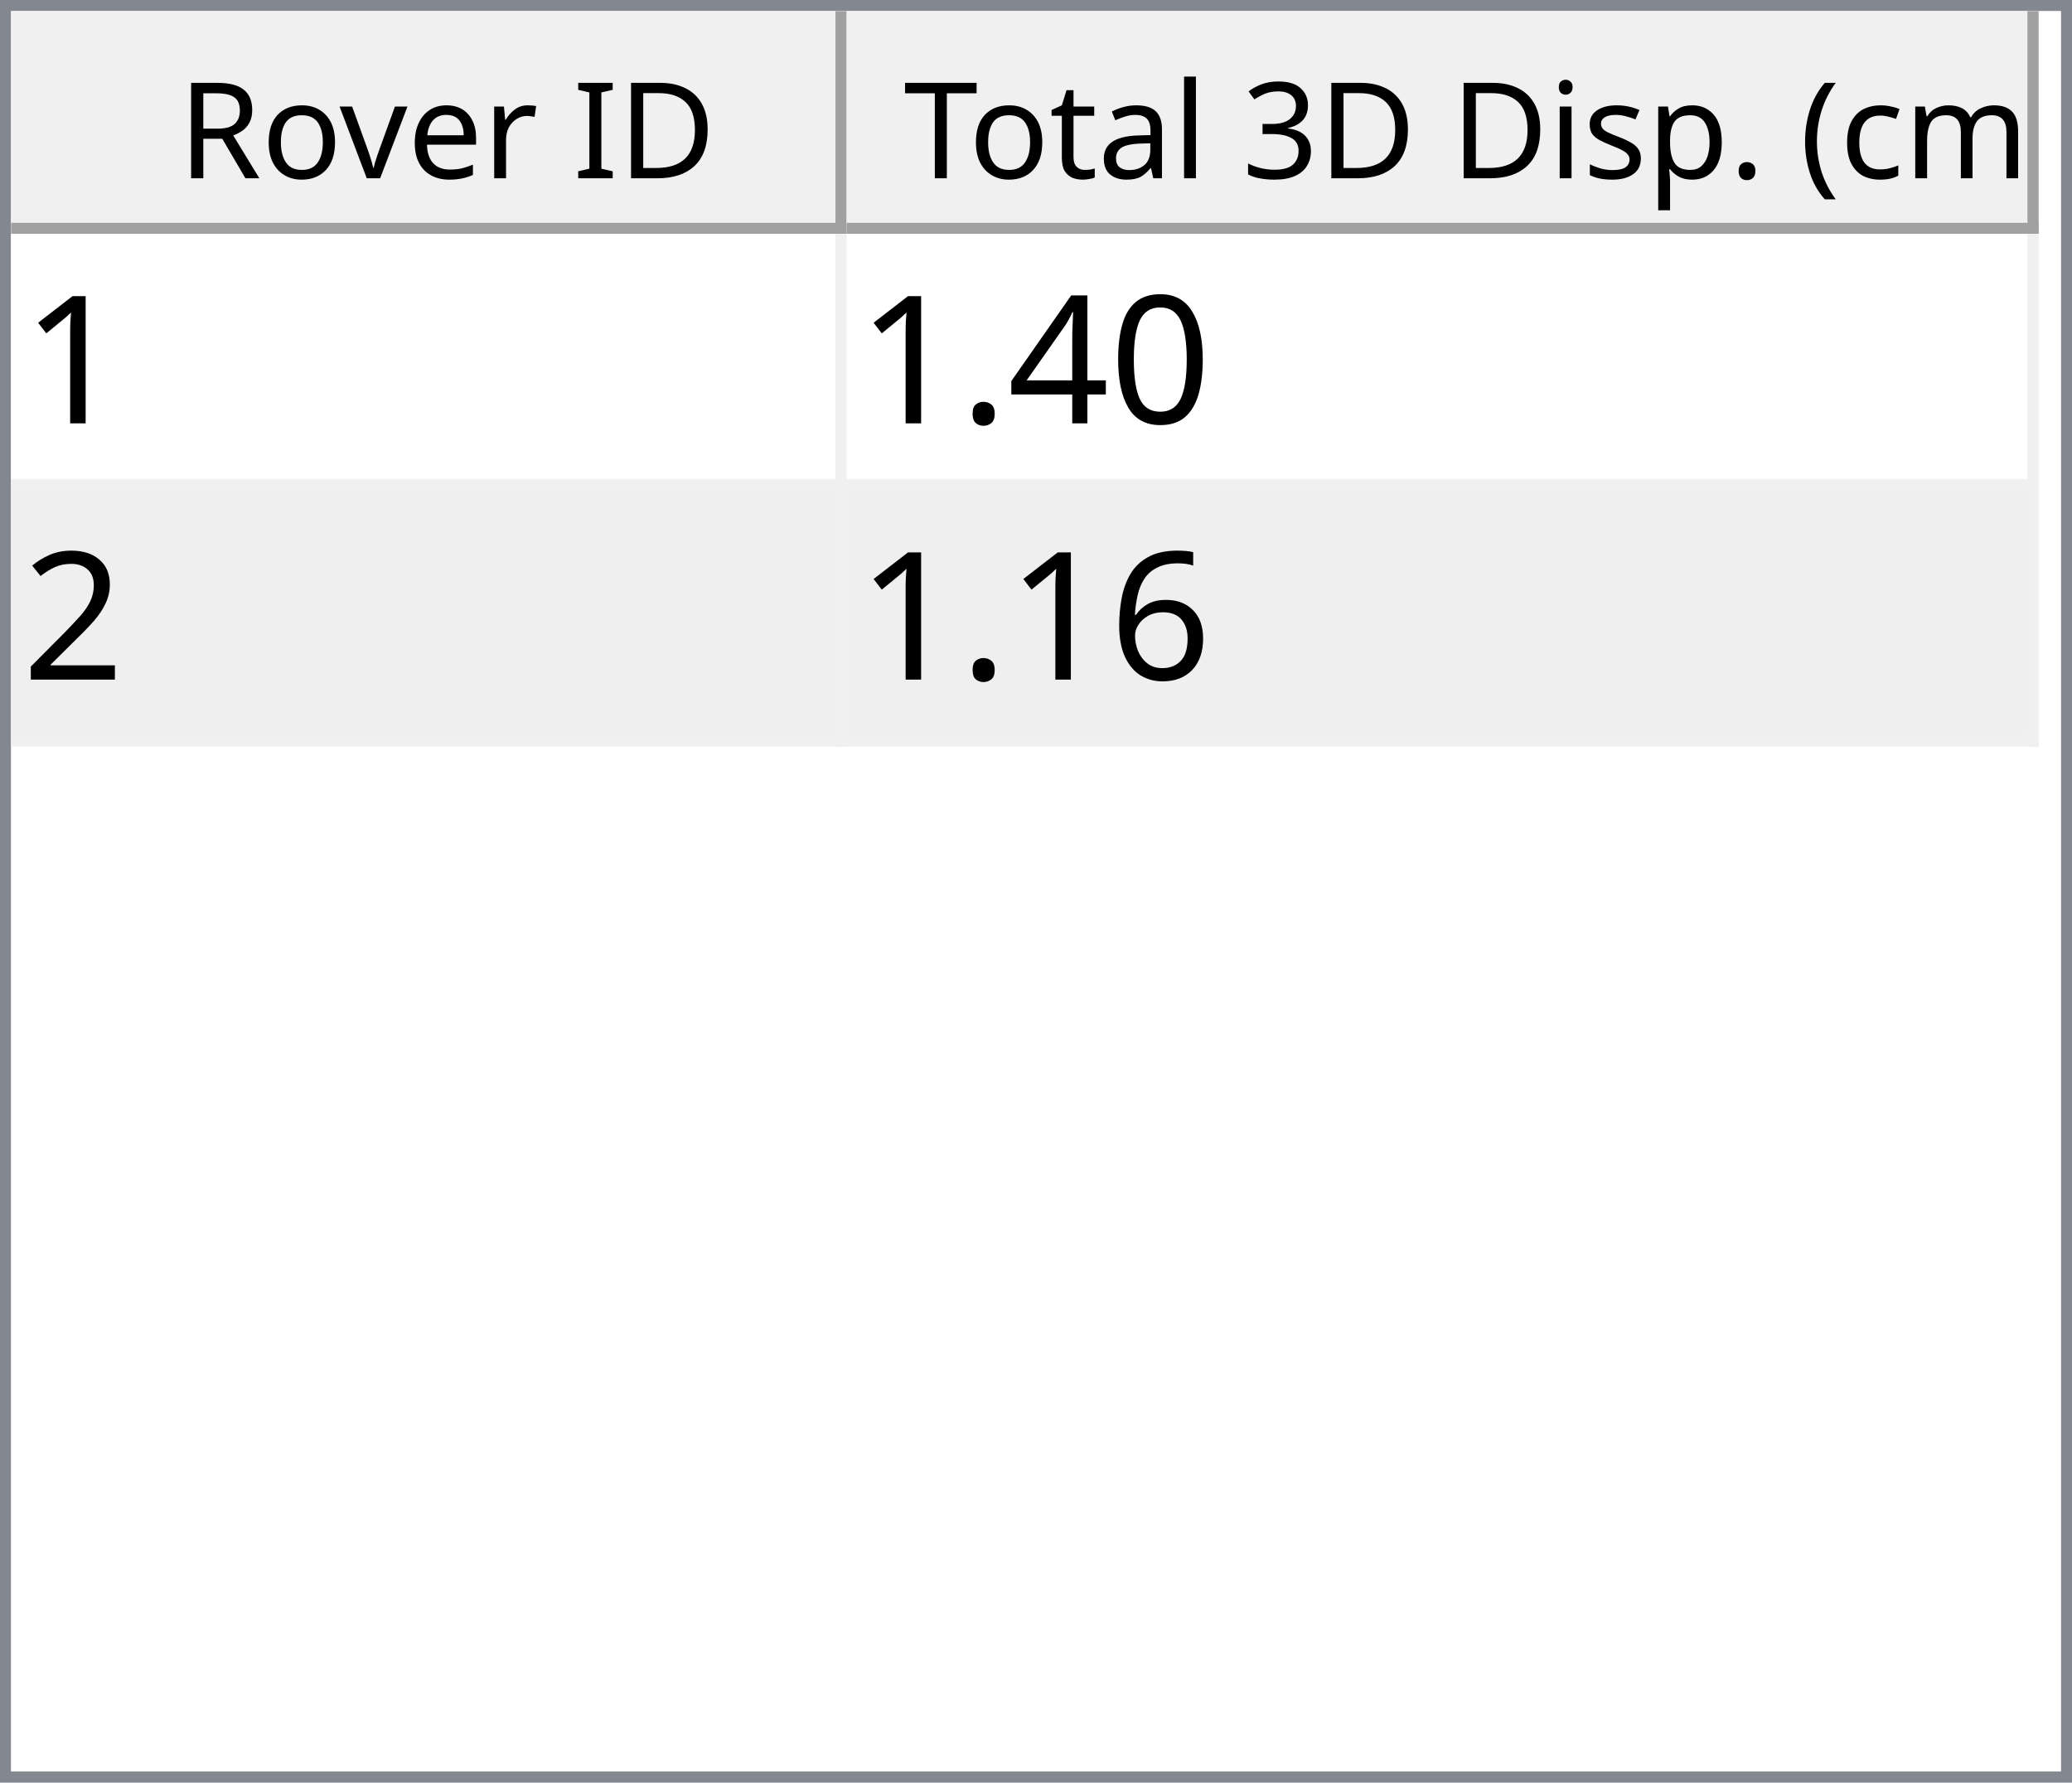
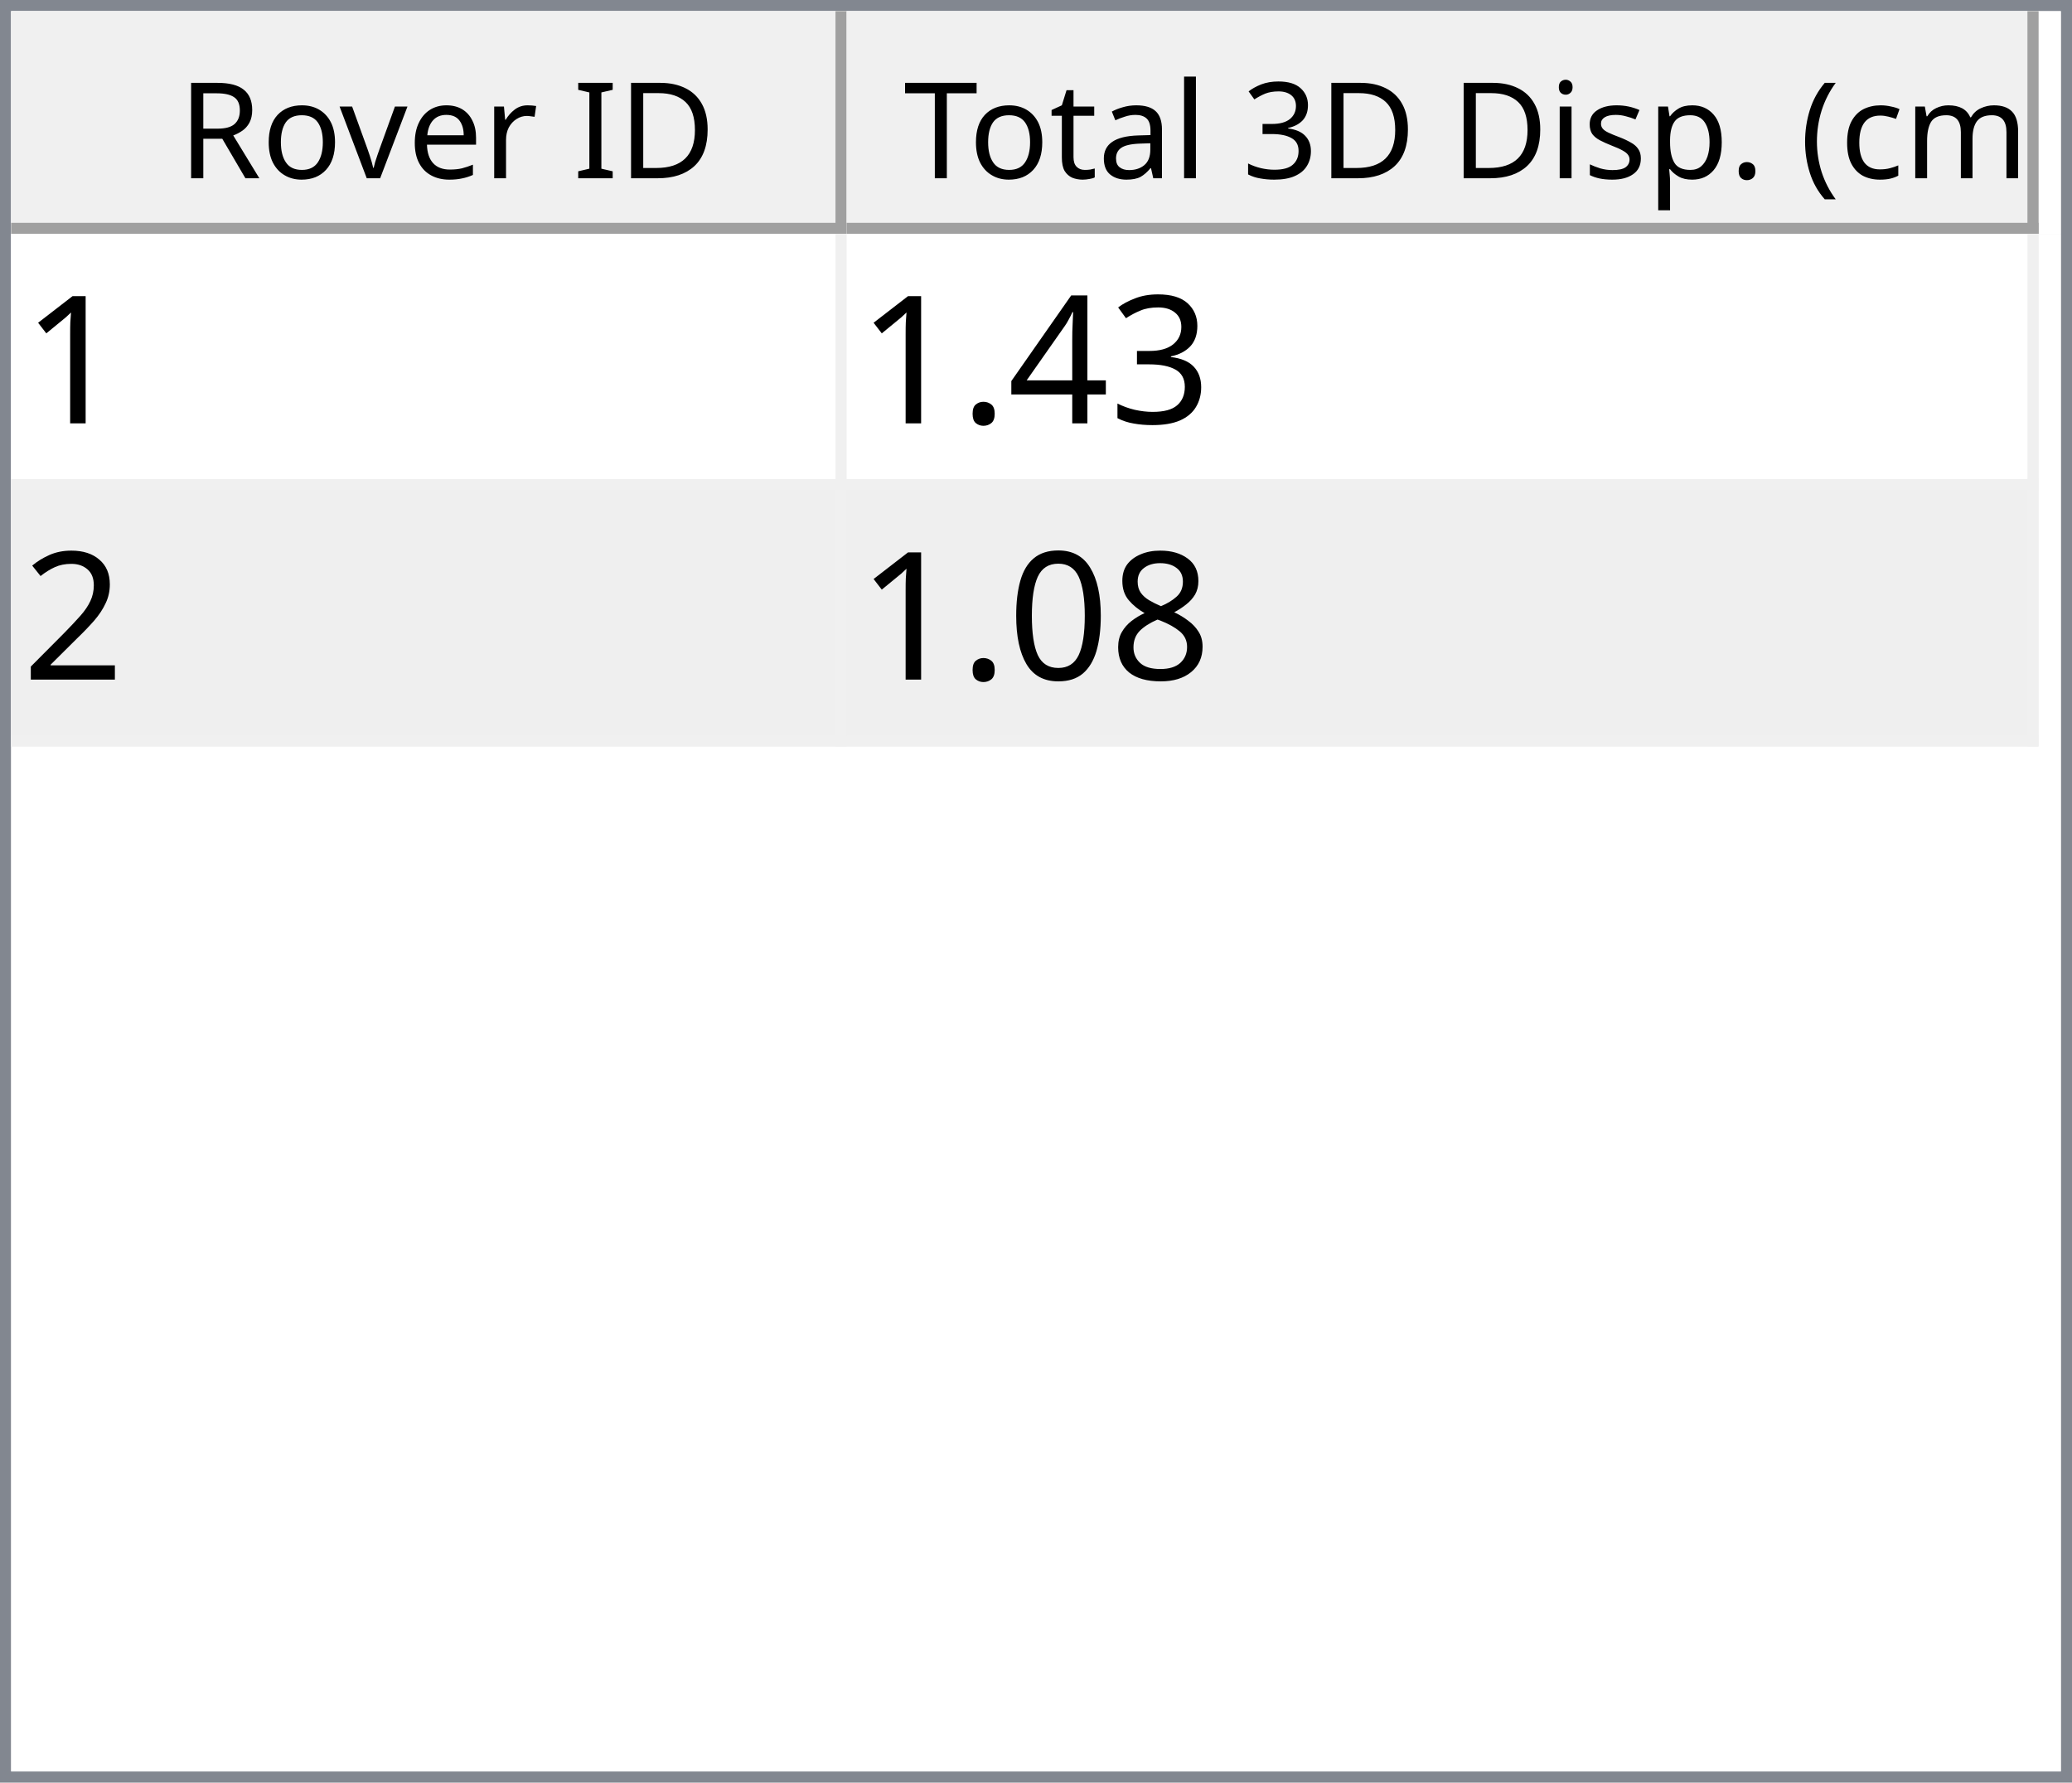
<svg xmlns="http://www.w3.org/2000/svg" style="fill-opacity:1; color-rendering:auto; color-interpolation:auto; text-rendering:auto; stroke:black; stroke-linecap:square; stroke-miterlimit:10; shape-rendering:auto; stroke-opacity:1; fill:black; stroke-dasharray:none; font-weight:normal; stroke-width:1; font-family:'Dialog'; font-style:normal; stroke-linejoin:miter; font-size:12px; stroke-dashoffset:0; image-rendering:auto;" width="186" height="160">
  <defs id="genericDefs" />
  <g>
    <defs id="defs1">
      <clipPath clipPathUnits="userSpaceOnUse" id="clipPath1">
        <path d="M0 0 L186 0 L186 160 L0 160 L0 0 Z" />
      </clipPath>
      <clipPath clipPathUnits="userSpaceOnUse" id="clipPath2">
        <path d="M0 0 L0 160 L186 160 L186 0 Z" />
      </clipPath>
      <clipPath clipPathUnits="userSpaceOnUse" id="clipPath3">
        <path d="M0 0 L0 20 L184 20 L184 0 Z" />
      </clipPath>
      <clipPath clipPathUnits="userSpaceOnUse" id="clipPath4">
        <path d="M0 0 L0 20 L75 20 L75 0 Z" />
      </clipPath>
      <clipPath clipPathUnits="userSpaceOnUse" id="clipPath5">
        <path d="M1 1 L1 19 L74 19 L74 1 Z" />
      </clipPath>
      <clipPath clipPathUnits="userSpaceOnUse" id="clipPath6">
        <path d="M0 0 L0 18 L73 18 L73 0 Z" />
      </clipPath>
      <clipPath clipPathUnits="userSpaceOnUse" id="clipPath7">
        <path d="M-0.5 -0.5 L-0.5 19.5 L74.5 19.5 L74.5 -0.5 Z" />
      </clipPath>
      <clipPath clipPathUnits="userSpaceOnUse" id="clipPath8">
        <path d="M0 0 L0 20 L107 20 L107 0 Z" />
      </clipPath>
      <clipPath clipPathUnits="userSpaceOnUse" id="clipPath9">
        <path d="M1 1 L1 19 L106 19 L106 1 Z" />
      </clipPath>
      <clipPath clipPathUnits="userSpaceOnUse" id="clipPath10">
        <path d="M0 0 L0 18 L105 18 L105 0 Z" />
      </clipPath>
      <clipPath clipPathUnits="userSpaceOnUse" id="clipPath11">
        <path d="M-0.5 -0.5 L-0.5 19.5 L106.5 19.5 L106.5 -0.5 Z" />
      </clipPath>
      <clipPath clipPathUnits="userSpaceOnUse" id="clipPath12">
        <path d="M0 0 L0 138 L184 138 L184 0 Z" />
      </clipPath>
      <clipPath clipPathUnits="userSpaceOnUse" id="clipPath13">
        <path d="M0 0 L0 46 L182 46 L182 0 Z" />
      </clipPath>
      <clipPath clipPathUnits="userSpaceOnUse" id="clipPath14">
        <path d="M-0.5 -0.5 L-0.5 45.5 L181.5 45.5 L181.5 -0.5 Z" />
      </clipPath>
      <clipPath clipPathUnits="userSpaceOnUse" id="clipPath15">
        <path d="M0 0 L0 22 L74 22 L74 0 Z" />
      </clipPath>
      <clipPath clipPathUnits="userSpaceOnUse" id="clipPath16">
        <path d="M0 0 L0 22 L106 22 L106 0 Z" />
      </clipPath>
      <font horiz-adv-x="64.551" id="font1">
        <font-face ascent="107.91" descent="25.098" units-per-em="100" style="font-style:normal; font-family:Segoe UI; font-weight:normal;" />
        <missing-glyph horiz-adv-x="64.551" d="M8.109 0 L8.109 68.266 L56.453 68.266 L56.453 0 L8.109 0 ZM15.328 7.234 L49.219 7.234 L49.219 61.031 L15.328 61.031 L15.328 7.234 Z" />
        <glyph unicode="D" horiz-adv-x="70.117" d="M9.188 0 L9.188 70.016 L28.516 70.016 Q65.531 70.016 65.531 35.891 Q65.531 19.672 55.25 9.836 Q44.969 0 27.734 0 L9.188 0 ZM17.391 62.594 L17.391 7.422 L27.828 7.422 Q41.609 7.422 49.273 14.797 Q56.938 22.172 56.938 35.688 Q56.938 62.594 28.328 62.594 L17.391 62.594 Z" />
        <glyph unicode="I" horiz-adv-x="26.611" d="M17.391 0 L9.188 0 L9.188 70.016 L17.391 70.016 L17.391 0 Z" />
        <glyph unicode=" " horiz-adv-x="27.393" d="" />
        <glyph unicode="r" horiz-adv-x="34.766" d="M34.188 41.891 Q32.078 43.5 28.125 43.5 Q23 43.5 19.555 38.672 Q16.109 33.844 16.109 25.484 L16.109 0 L8.109 0 L8.109 50 L16.109 50 L16.109 39.703 L16.312 39.703 Q18.016 44.969 21.531 47.922 Q25.047 50.875 29.391 50.875 Q32.516 50.875 34.188 50.203 L34.188 41.891 Z" />
        <glyph unicode="e" horiz-adv-x="52.295" d="M48.297 23 L12.984 23 Q13.188 14.656 17.484 10.109 Q21.781 5.562 29.297 5.562 Q37.75 5.562 44.828 11.141 L44.828 3.609 Q38.234 -1.172 27.391 -1.172 Q16.797 -1.172 10.742 5.641 Q4.688 12.453 4.688 24.812 Q4.688 36.469 11.305 43.82 Q17.922 51.172 27.734 51.172 Q37.547 51.172 42.922 44.828 Q48.297 38.484 48.297 27.203 L48.297 23 ZM40.094 29.781 Q40.047 36.719 36.75 40.578 Q33.453 44.438 27.594 44.438 Q21.922 44.438 17.969 40.383 Q14.016 36.328 13.094 29.781 L40.094 29.781 Z" />
        <glyph unicode="v" horiz-adv-x="47.9" d="M47.406 50 L27.484 0 L19.625 0 L0.688 50 L9.469 50 L22.172 13.672 Q23.578 9.672 23.922 6.688 L24.125 6.688 Q24.609 10.453 25.688 13.484 L38.969 50 L47.406 50 Z" />
        <glyph unicode="o" horiz-adv-x="58.594" d="M29 -1.172 Q17.922 -1.172 11.305 5.836 Q4.688 12.844 4.688 24.422 Q4.688 37.016 11.57 44.094 Q18.453 51.172 30.172 51.172 Q41.359 51.172 47.633 44.289 Q53.906 37.406 53.906 25.203 Q53.906 13.234 47.141 6.031 Q40.375 -1.172 29 -1.172 ZM29.594 44.438 Q21.875 44.438 17.383 39.188 Q12.891 33.938 12.891 24.703 Q12.891 15.828 17.43 10.695 Q21.969 5.562 29.594 5.562 Q37.359 5.562 41.531 10.594 Q45.703 15.625 45.703 24.906 Q45.703 34.281 41.531 39.359 Q37.359 44.438 29.594 44.438 Z" />
        <glyph unicode="R" horiz-adv-x="59.814" d="M59.375 0 L49.609 0 L37.891 19.625 Q36.281 22.359 34.766 24.289 Q33.25 26.219 31.664 27.438 Q30.078 28.656 28.25 29.219 Q26.422 29.781 24.125 29.781 L17.391 29.781 L17.391 0 L9.188 0 L9.188 70.016 L30.078 70.016 Q34.672 70.016 38.555 68.867 Q42.438 67.719 45.289 65.375 Q48.141 63.031 49.758 59.547 Q51.375 56.062 51.375 51.375 Q51.375 47.703 50.273 44.656 Q49.172 41.609 47.148 39.211 Q45.125 36.812 42.266 35.133 Q39.406 33.453 35.844 32.516 L35.844 32.328 Q37.594 31.547 38.891 30.547 Q40.188 29.547 41.359 28.18 Q42.531 26.812 43.68 25.078 Q44.828 23.344 46.234 21.047 L59.375 0 ZM17.391 62.594 L17.391 37.203 L28.516 37.203 Q31.594 37.203 34.203 38.133 Q36.812 39.062 38.719 40.797 Q40.625 42.531 41.703 45.047 Q42.781 47.562 42.781 50.688 Q42.781 56.297 39.141 59.445 Q35.5 62.594 28.609 62.594 L17.391 62.594 Z" />
        <glyph unicode=")" horiz-adv-x="30.176" d="M8.297 -15.922 L1.172 -15.922 Q16.406 2.344 16.406 26.812 Q16.406 51.469 1.078 70.016 L8.297 70.016 Q23.531 52.156 23.531 26.703 Q23.531 1.375 8.297 -15.922 Z" />
        <glyph unicode="m" horiz-adv-x="86.133" d="M79.109 0 L71.094 0 L71.094 28.719 Q71.094 37.016 68.531 40.727 Q65.969 44.438 59.906 44.438 Q54.781 44.438 51.195 39.75 Q47.609 35.062 47.609 28.516 L47.609 0 L39.594 0 L39.594 29.688 Q39.594 44.438 28.219 44.438 Q22.953 44.438 19.531 40.016 Q16.109 35.594 16.109 28.516 L16.109 0 L8.109 0 L8.109 50 L16.109 50 L16.109 42.094 L16.312 42.094 Q21.625 51.172 31.844 51.172 Q36.969 51.172 40.773 48.312 Q44.578 45.453 46 40.828 Q51.562 51.172 62.594 51.172 Q79.109 51.172 79.109 30.812 L79.109 0 Z" />
        <glyph unicode="c" horiz-adv-x="46.191" d="M42.188 2.297 Q36.422 -1.172 28.516 -1.172 Q17.828 -1.172 11.258 5.789 Q4.688 12.75 4.688 23.828 Q4.688 36.188 11.766 43.68 Q18.844 51.172 30.672 51.172 Q37.25 51.172 42.281 48.734 L42.281 40.531 Q36.719 44.438 30.375 44.438 Q22.703 44.438 17.797 38.945 Q12.891 33.453 12.891 24.516 Q12.891 15.719 17.508 10.641 Q22.125 5.562 29.891 5.562 Q36.422 5.562 42.188 9.906 L42.188 2.297 Z" />
        <glyph unicode="(" horiz-adv-x="30.176" d="M29.109 -15.922 L21.969 -15.922 Q6.844 1.375 6.844 26.703 Q6.844 52.156 21.969 70.016 L29.203 70.016 Q13.875 51.469 13.875 26.812 Q13.875 2.344 29.109 -15.922 Z" />
        <glyph unicode="." horiz-adv-x="21.68" d="M10.891 -1.078 Q8.641 -1.078 7.055 0.539 Q5.469 2.156 5.469 4.391 Q5.469 6.641 7.055 8.273 Q8.641 9.906 10.891 9.906 Q13.188 9.906 14.797 8.273 Q16.406 6.641 16.406 4.391 Q16.406 2.156 14.797 0.539 Q13.188 -1.078 10.891 -1.078 Z" />
        <glyph unicode="p" horiz-adv-x="58.789" d="M16.312 7.234 L16.109 7.234 L16.109 -23 L8.109 -23 L8.109 50 L16.109 50 L16.109 41.219 L16.312 41.219 Q22.219 51.172 33.594 51.172 Q43.266 51.172 48.688 44.461 Q54.109 37.75 54.109 26.469 Q54.109 13.922 48 6.375 Q41.891 -1.172 31.297 -1.172 Q21.578 -1.172 16.312 7.234 ZM16.109 27.391 L16.109 20.406 Q16.109 14.203 20.141 9.883 Q24.172 5.562 30.375 5.562 Q37.641 5.562 41.773 11.133 Q45.906 16.703 45.906 26.609 Q45.906 34.969 42.047 39.703 Q38.188 44.438 31.594 44.438 Q24.609 44.438 20.359 39.578 Q16.109 34.719 16.109 27.391 Z" />
        <glyph unicode="s" horiz-adv-x="42.432" d="M5.078 1.812 L5.078 10.406 Q11.625 5.562 19.484 5.562 Q30.031 5.562 30.031 12.594 Q30.031 14.594 29.125 15.992 Q28.219 17.391 26.68 18.461 Q25.141 19.531 23.07 20.383 Q21 21.234 18.609 22.172 Q15.281 23.484 12.766 24.828 Q10.25 26.172 8.57 27.859 Q6.891 29.547 6.031 31.695 Q5.172 33.844 5.172 36.719 Q5.172 40.234 6.789 42.945 Q8.406 45.656 11.086 47.484 Q13.766 49.312 17.211 50.242 Q20.656 51.172 24.312 51.172 Q30.812 51.172 35.938 48.922 L35.938 40.828 Q30.422 44.438 23.25 44.438 Q21 44.438 19.195 43.922 Q17.391 43.406 16.094 42.477 Q14.797 41.547 14.086 40.258 Q13.375 38.969 13.375 37.406 Q13.375 35.453 14.086 34.133 Q14.797 32.812 16.164 31.789 Q17.531 30.766 19.484 29.938 Q21.438 29.109 23.922 28.125 Q27.25 26.859 29.883 25.516 Q32.516 24.172 34.375 22.484 Q36.234 20.797 37.234 18.602 Q38.234 16.406 38.234 13.375 Q38.234 9.672 36.602 6.938 Q34.969 4.203 32.234 2.398 Q29.5 0.594 25.93 -0.289 Q22.359 -1.172 18.453 -1.172 Q10.75 -1.172 5.078 1.812 Z" />
        <glyph unicode="i" horiz-adv-x="24.219" d="M12.203 62.703 Q10.062 62.703 8.547 64.164 Q7.031 65.625 7.031 67.875 Q7.031 70.125 8.547 71.609 Q10.062 73.094 12.203 73.094 Q14.406 73.094 15.945 71.609 Q17.484 70.125 17.484 67.875 Q17.484 65.719 15.945 64.211 Q14.406 62.703 12.203 62.703 ZM16.109 0 L8.109 0 L8.109 50 L16.109 50 L16.109 0 Z" />
        <glyph unicode="3" horiz-adv-x="53.906" d="M46.531 19.828 Q46.531 15.094 44.75 11.211 Q42.969 7.328 39.719 4.57 Q36.469 1.812 31.93 0.297 Q27.391 -1.219 21.922 -1.219 Q11.922 -1.219 6 2.594 L6 11.188 Q13.094 5.609 22.219 5.609 Q25.875 5.609 28.828 6.539 Q31.781 7.469 33.906 9.227 Q36.031 10.984 37.18 13.477 Q38.328 15.969 38.328 19.094 Q38.328 32.812 18.797 32.812 L12.984 32.812 L12.984 39.594 L18.5 39.594 Q35.797 39.594 35.797 52.484 Q35.797 64.406 22.609 64.406 Q15.188 64.406 8.688 59.422 L8.688 67.188 Q15.375 71.188 24.609 71.188 Q29 71.188 32.57 69.969 Q36.141 68.75 38.68 66.555 Q41.219 64.359 42.609 61.281 Q44 58.203 44 54.5 Q44 40.672 30.031 36.719 L30.031 36.531 Q33.594 36.141 36.625 34.797 Q39.656 33.453 41.852 31.305 Q44.047 29.156 45.289 26.25 Q46.531 23.344 46.531 19.828 Z" />
        <glyph unicode="l" horiz-adv-x="24.219" d="M16.109 0 L8.109 0 L8.109 74.031 L16.109 74.031 L16.109 0 Z" />
        <glyph unicode="a" horiz-adv-x="50.879" d="M43.891 0 L35.891 0 L35.891 7.812 L35.688 7.812 Q30.469 -1.172 20.312 -1.172 Q12.844 -1.172 8.617 2.781 Q4.391 6.734 4.391 13.281 Q4.391 27.297 20.906 29.594 L35.891 31.688 Q35.891 44.438 25.594 44.438 Q16.547 44.438 9.281 38.281 L9.281 46.484 Q16.656 51.172 26.266 51.172 Q43.891 51.172 43.891 32.516 L43.891 0 ZM35.891 25.297 L23.828 23.641 Q18.266 22.859 15.43 20.875 Q12.594 18.891 12.594 13.875 Q12.594 10.203 15.211 7.883 Q17.828 5.562 22.172 5.562 Q28.125 5.562 32.008 9.742 Q35.891 13.922 35.891 20.312 L35.891 25.297 Z" />
        <glyph unicode="t" horiz-adv-x="33.887" d="M31.297 0.484 Q28.469 -1.078 23.828 -1.078 Q10.688 -1.078 10.688 13.578 L10.688 43.172 L2.094 43.172 L2.094 50 L10.688 50 L10.688 62.203 L18.703 64.797 L18.703 50 L31.297 50 L31.297 43.172 L18.703 43.172 L18.703 14.984 Q18.703 9.969 20.414 7.82 Q22.125 5.672 26.078 5.672 Q29.109 5.672 31.297 7.328 L31.297 0.484 Z" />
        <glyph unicode="T" horiz-adv-x="52.393" d="M50.594 62.594 L30.375 62.594 L30.375 0 L22.172 0 L22.172 62.594 L2 62.594 L2 70.016 L50.594 70.016 L50.594 62.594 Z" />
      </font>
      <font horiz-adv-x="75.0" id="font2">
        <font-face ascent="100.537" descent="21.973" units-per-em="100" style="font-style:normal; font-family:sans-serif; font-weight:normal;" />
        <missing-glyph horiz-adv-x="75.0" d="M12.5 0 L12.5 62.5 L62.5 62.5 L62.5 0 L12.5 0 ZM14.062 1.562 L60.938 1.562 L60.938 60.938 L14.062 60.938 L14.062 1.562 Z" />
        <glyph unicode="1" horiz-adv-x="55.615" d="M37.25 0 L28.469 0 L28.469 56 Q25.297 52.984 20.141 49.953 Q14.984 46.922 10.891 45.406 L10.891 53.906 Q18.266 57.375 23.781 62.305 Q29.297 67.234 31.594 71.875 L37.25 71.875 L37.25 0 Z" />
-         <glyph unicode="0" horiz-adv-x="55.615" d="M4.156 35.297 Q4.156 48 6.766 55.742 Q9.375 63.484 14.523 67.68 Q19.672 71.875 27.484 71.875 Q33.25 71.875 37.594 69.555 Q41.938 67.234 44.773 62.867 Q47.609 58.5 49.219 52.227 Q50.828 45.953 50.828 35.297 Q50.828 22.703 48.242 14.969 Q45.656 7.234 40.508 3.008 Q35.359 -1.219 27.484 -1.219 Q17.141 -1.219 11.234 6.203 Q4.156 15.141 4.156 35.297 ZM13.188 35.297 Q13.188 17.672 17.312 11.836 Q21.438 6 27.484 6 Q33.547 6 37.672 11.859 Q41.797 17.719 41.797 35.297 Q41.797 52.984 37.672 58.789 Q33.547 64.594 27.391 64.594 Q21.344 64.594 17.719 59.469 Q13.188 52.938 13.188 35.297 Z" />
+         <glyph unicode="3" horiz-adv-x="55.615" d="M4.203 18.891 L12.984 20.062 Q14.5 12.594 18.141 9.297 Q21.781 6 27 6 Q33.203 6 37.477 10.297 Q41.75 14.594 41.75 20.953 Q41.75 27 37.797 30.93 Q33.844 34.859 27.734 34.859 Q25.25 34.859 21.531 33.891 L22.516 41.609 Q23.391 41.5 23.922 41.5 Q29.547 41.5 34.039 44.43 Q38.531 47.359 38.531 53.469 Q38.531 58.297 35.258 61.477 Q31.984 64.656 26.812 64.656 Q21.688 64.656 18.266 61.43 Q14.844 58.203 13.875 51.766 L5.078 53.328 Q6.688 62.156 12.398 67.016 Q18.109 71.875 26.609 71.875 Q32.469 71.875 37.398 69.359 Q42.328 66.844 44.945 62.5 Q47.562 58.156 47.562 53.266 Q47.562 48.641 45.07 44.828 Q42.578 41.016 37.703 38.766 Q44.047 37.312 47.562 32.695 Q51.078 28.078 51.078 21.141 Q51.078 11.766 44.242 5.25 Q37.406 -1.266 26.953 -1.266 Q17.531 -1.266 11.305 4.352 Q5.078 9.969 4.203 18.891 Z" />
        <glyph unicode="4" horiz-adv-x="55.615" d="M32.328 0 L32.328 17.141 L1.266 17.141 L1.266 25.203 L33.938 71.578 L41.109 71.578 L41.109 25.203 L50.781 25.203 L50.781 17.141 L41.109 17.141 L41.109 0 L32.328 0 ZM32.328 25.203 L32.328 57.469 L9.906 25.203 L32.328 25.203 Z" />
        <glyph unicode="." horiz-adv-x="27.783" d="M9.078 0 L9.078 10.016 L19.094 10.016 L19.094 0 L9.078 0 Z" />
        <glyph unicode="2" horiz-adv-x="55.615" d="M50.344 8.453 L50.344 0 L3.031 0 Q2.938 3.172 4.047 6.109 Q5.859 10.938 9.836 15.625 Q13.812 20.312 21.344 26.469 Q33.016 36.031 37.117 41.625 Q41.219 47.219 41.219 52.203 Q41.219 57.422 37.477 61.008 Q33.734 64.594 27.734 64.594 Q21.391 64.594 17.578 60.789 Q13.766 56.984 13.719 50.25 L4.688 51.172 Q5.609 61.281 11.664 66.578 Q17.719 71.875 27.938 71.875 Q38.234 71.875 44.242 66.164 Q50.25 60.453 50.25 52 Q50.25 47.703 48.492 43.555 Q46.734 39.406 42.656 34.812 Q38.578 30.219 29.109 22.219 Q21.188 15.578 18.945 13.211 Q16.703 10.844 15.234 8.453 L50.344 8.453 Z" />
-         <glyph unicode="6" horiz-adv-x="55.615" d="M49.75 54.047 L41.016 53.375 Q39.844 58.547 37.703 60.891 Q34.125 64.656 28.906 64.656 Q24.703 64.656 21.531 62.312 Q17.391 59.281 14.992 53.469 Q12.594 47.656 12.5 36.922 Q15.672 41.75 20.266 44.094 Q24.859 46.438 29.891 46.438 Q38.672 46.438 44.852 39.969 Q51.031 33.5 51.031 23.25 Q51.031 16.5 48.125 10.719 Q45.219 4.938 40.141 1.859 Q35.062 -1.219 28.609 -1.219 Q17.625 -1.219 10.695 6.859 Q3.766 14.938 3.766 33.5 Q3.766 54.25 11.422 63.672 Q18.109 71.875 29.438 71.875 Q37.891 71.875 43.289 67.141 Q48.688 62.406 49.75 54.047 ZM13.875 23.188 Q13.875 18.656 15.797 14.508 Q17.719 10.359 21.188 8.18 Q24.656 6 28.469 6 Q34.031 6 38.039 10.492 Q42.047 14.984 42.047 22.703 Q42.047 30.125 38.086 34.398 Q34.125 38.672 28.125 38.672 Q22.172 38.672 18.023 34.398 Q13.875 30.125 13.875 23.188 Z" />
+         <glyph unicode="8" horiz-adv-x="55.615" d="M17.672 38.812 Q12.203 40.828 9.57 44.539 Q6.938 48.25 6.938 53.422 Q6.938 61.234 12.555 66.555 Q18.172 71.875 27.484 71.875 Q36.859 71.875 42.578 66.43 Q48.297 60.984 48.297 53.172 Q48.297 48.188 45.68 44.508 Q43.062 40.828 37.75 38.812 Q44.344 36.672 47.781 31.883 Q51.219 27.094 51.219 20.453 Q51.219 11.281 44.727 5.031 Q38.234 -1.219 27.641 -1.219 Q17.047 -1.219 10.547 5.055 Q4.047 11.328 4.047 20.703 Q4.047 27.688 7.594 32.398 Q11.141 37.109 17.672 38.812 ZM15.922 53.719 Q15.922 48.641 19.195 45.414 Q22.469 42.188 27.688 42.188 Q32.766 42.188 36.016 45.383 Q39.266 48.578 39.266 53.219 Q39.266 58.062 35.914 61.359 Q32.562 64.656 27.594 64.656 Q22.562 64.656 19.242 61.43 Q15.922 58.203 15.922 53.719 ZM13.094 20.656 Q13.094 16.891 14.875 13.375 Q16.656 9.859 20.172 7.93 Q23.688 6 27.734 6 Q34.031 6 38.133 10.055 Q42.234 14.109 42.234 20.359 Q42.234 26.703 38.016 30.859 Q33.797 35.016 27.438 35.016 Q21.234 35.016 17.164 30.914 Q13.094 26.812 13.094 20.656 Z" />
+         <glyph unicode="0" horiz-adv-x="55.615" d="M4.156 35.297 Q4.156 48 6.766 55.742 Q9.375 63.484 14.523 67.68 Q19.672 71.875 27.484 71.875 Q33.25 71.875 37.594 69.555 Q41.938 67.234 44.773 62.867 Q47.609 58.5 49.219 52.227 Q50.828 45.953 50.828 35.297 Q50.828 22.703 48.242 14.969 Q45.656 7.234 40.508 3.008 Q35.359 -1.219 27.484 -1.219 Q17.141 -1.219 11.234 6.203 Q4.156 15.141 4.156 35.297 ZM13.188 35.297 Q13.188 17.672 17.312 11.836 Q21.438 6 27.484 6 Q33.547 6 37.672 11.859 Q41.797 17.719 41.797 35.297 Q41.797 52.984 37.672 58.789 Q33.547 64.594 27.391 64.594 Q21.344 64.594 17.719 59.469 Q13.188 52.938 13.188 35.297 Z" />
      </font>
    </defs>
    <g style="fill:white; stroke:white;">
      <rect x="0" y="0" width="186" style="clip-path:url(#clipPath1); stroke:none;" height="160" />
    </g>
    <g style="fill:white; text-rendering:optimizeSpeed; color-rendering:optimizeSpeed; image-rendering:optimizeSpeed; shape-rendering:crispEdges; stroke:white; color-interpolation:sRGB;">
      <rect x="0" width="186" height="160" y="0" style="stroke:none;" />
      <path style="stroke:none;" d="M0 160 L186 160 L186 0 L0 0 Z" />
    </g>
    <g style="fill:rgb(240,240,240); font-family:'Segoe UI'; stroke:rgb(240,240,240);">
      <rect x="0" y="0" width="186" style="clip-path:url(#clipPath2); stroke:none;" height="160" />
    </g>
    <g style="fill:rgb(130,135,144); font-family:'Segoe UI'; stroke:rgb(130,135,144);">
      <path d="M0 0 L186 0 L186 160 L0 160 L0 0 ZM1 1 L185 1 L185 159 L1 159 L1 1 Z" style="fill-rule:evenodd; clip-path:url(#clipPath2); stroke:none;" />
    </g>
    <g style="fill:white; font-family:'Segoe UI'; stroke:white;" transform="translate(1,1)">
      <rect x="0" y="0" width="184" style="clip-path:url(#clipPath3); stroke:none;" height="20" />
    </g>
    <g style="fill:rgb(240,240,240); font-family:'Segoe UI'; stroke:rgb(240,240,240);" transform="translate(1,1)">
      <rect x="0" y="0" width="75" style="clip-path:url(#clipPath4); stroke:none;" height="20" />
    </g>
    <g style="font-family:'Segoe UI';" transform="translate(2,2)">
      <text x="14" xml:space="preserve" y="14" style="clip-path:url(#clipPath6); stroke:none;">Rover ID</text>
    </g>
    <g style="fill:rgb(160,160,160); font-family:'Segoe UI'; stroke:rgb(160,160,160); stroke-linejoin:bevel;" transform="translate(1.5,1.5)">
      <line x1="74" x2="74" y1="0" style="fill:none; clip-path:url(#clipPath7);" y2="19" />
    </g>
    <g style="fill:rgb(160,160,160); font-family:'Segoe UI'; stroke:rgb(160,160,160); stroke-linejoin:bevel;" transform="matrix(1,0,0,1,1,1) translate(0.5,0.5)">
      <line x1="0" x2="74" y1="19" style="fill:none; clip-path:url(#clipPath7);" y2="19" />
    </g>
    <g style="fill:rgb(240,240,240); font-family:'Segoe UI'; stroke:rgb(240,240,240);" transform="translate(76,1)">
      <rect x="0" y="0" width="107" style="clip-path:url(#clipPath8); stroke:none;" height="20" />
    </g>
    <g style="font-family:'Segoe UI';" transform="translate(77,2)">
      <text x="1" xml:space="preserve" y="14" style="clip-path:url(#clipPath10); stroke:none;"> Total 3D Disp. (cm)</text>
    </g>
    <g style="fill:rgb(160,160,160); font-family:'Segoe UI'; stroke:rgb(160,160,160); stroke-linejoin:bevel;" transform="translate(76.5,1.5)">
      <line x1="106" x2="106" y1="0" style="fill:none; clip-path:url(#clipPath11);" y2="19" />
    </g>
    <g style="fill:rgb(160,160,160); font-family:'Segoe UI'; stroke:rgb(160,160,160); stroke-linejoin:bevel;" transform="matrix(1,0,0,1,76,1) translate(0.5,0.5)">
      <line x1="0" x2="106" y1="19" style="fill:none; clip-path:url(#clipPath11);" y2="19" />
    </g>
    <g style="fill:white; font-family:'Segoe UI'; stroke:white;" transform="translate(1,21)">
      <rect x="0" y="0" width="184" style="clip-path:url(#clipPath12); stroke:none;" height="138" />
    </g>
    <g style="fill:rgb(240,240,240); font-size:16px; font-family:sans-serif; stroke:rgb(240,240,240);" transform="translate(1,21)">
      <rect x="0" y="0" width="182" style="clip-path:url(#clipPath13); stroke:none;" height="46" />
      <line transform="translate(0.5,0.5)" x1="0" x2="181" y1="22" style="clip-path:url(#clipPath14); fill:none; stroke-linejoin:bevel;" y2="22" />
    </g>
    <g transform="matrix(1,0,0,1,1,21) translate(0.5,0.5)" style="fill:rgb(240,240,240); font-size:16px; font-family:sans-serif; stroke:rgb(240,240,240); stroke-linejoin:bevel;">
      <line x1="0" x2="181" y1="45" style="fill:none; clip-path:url(#clipPath14);" y2="45" />
    </g>
    <g transform="matrix(1,0,0,1,1,21) translate(0.5,0.5)" style="fill:rgb(240,240,240); font-size:16px; font-family:sans-serif; stroke:rgb(240,240,240); stroke-linejoin:bevel;">
      <line x1="74" x2="74" y1="0" style="fill:none; clip-path:url(#clipPath14);" y2="45" />
    </g>
    <g transform="matrix(1,0,0,1,1,21) translate(0.5,0.5)" style="fill:rgb(240,240,240); font-size:16px; font-family:sans-serif; stroke:rgb(240,240,240); stroke-linejoin:bevel;">
      <line x1="181" x2="181" y1="0" style="fill:none; clip-path:url(#clipPath14);" y2="45" />
    </g>
    <g style="fill:white; font-size:16px; font-family:sans-serif; stroke:white;" transform="matrix(1,0,0,1,1,21)">
      <rect x="0" y="0" width="74" style="clip-path:url(#clipPath15); stroke:none;" height="22" />
      <text x="1" y="17" style="fill:black; clip-path:url(#clipPath15); stroke:none;" xml:space="preserve">1</text>
    </g>
    <g style="fill:white; font-size:16px; font-family:sans-serif; stroke:white;" transform="matrix(1,0,0,1,1,21) translate(75,0)">
      <rect x="0" y="0" width="106" style="clip-path:url(#clipPath16); stroke:none;" height="22" />
-       <text x="1" y="17" style="fill:black; clip-path:url(#clipPath16); stroke:none;" xml:space="preserve">1.40</text>
+       <text x="1" y="17" style="fill:black; clip-path:url(#clipPath16); stroke:none;" xml:space="preserve">1.43</text>
    </g>
    <g style="fill:rgb(239,239,239); font-size:16px; font-family:sans-serif; stroke:rgb(239,239,239);" transform="matrix(1,0,0,1,1,21) translate(0,23)">
      <rect x="0" y="0" width="74" style="clip-path:url(#clipPath15); stroke:none;" height="22" />
      <text x="1" y="17" style="fill:black; clip-path:url(#clipPath15); stroke:none;" xml:space="preserve">2</text>
    </g>
    <g style="fill:rgb(239,239,239); font-size:16px; font-family:sans-serif; stroke:rgb(239,239,239);" transform="matrix(1,0,0,1,1,21) translate(75,23)">
      <rect x="0" y="0" width="106" style="clip-path:url(#clipPath16); stroke:none;" height="22" />
-       <text x="1" y="17" style="fill:black; clip-path:url(#clipPath16); stroke:none;" xml:space="preserve">1.16</text>
+       <text x="1" y="17" style="fill:black; clip-path:url(#clipPath16); stroke:none;" xml:space="preserve">1.08</text>
    </g>
  </g>
</svg>
